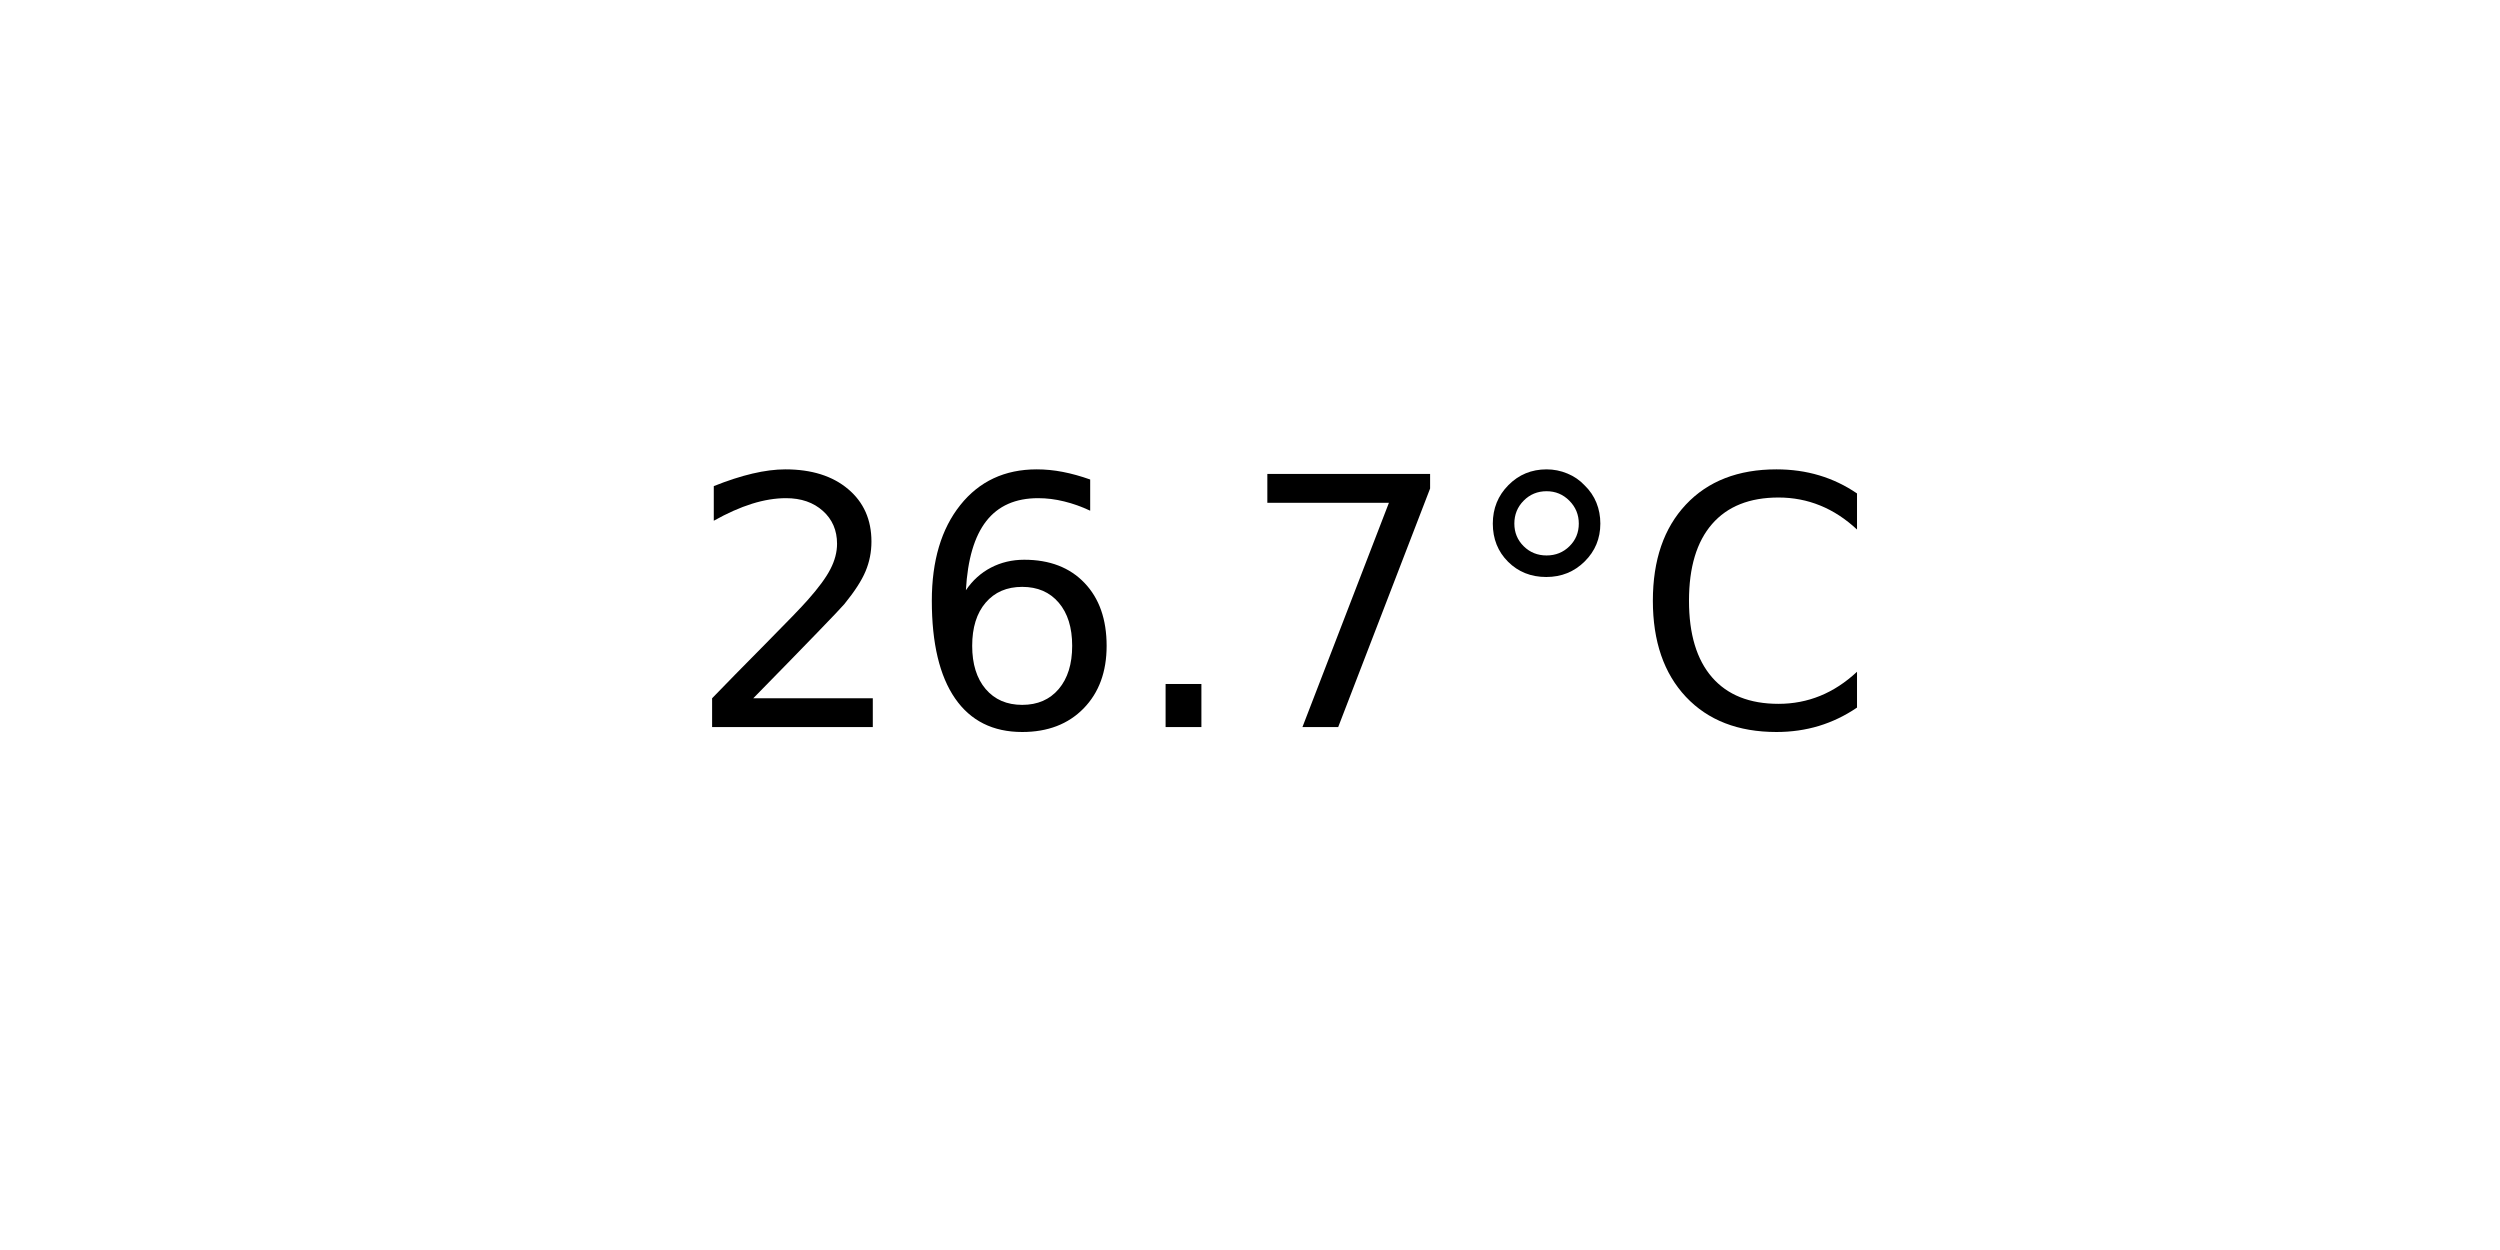
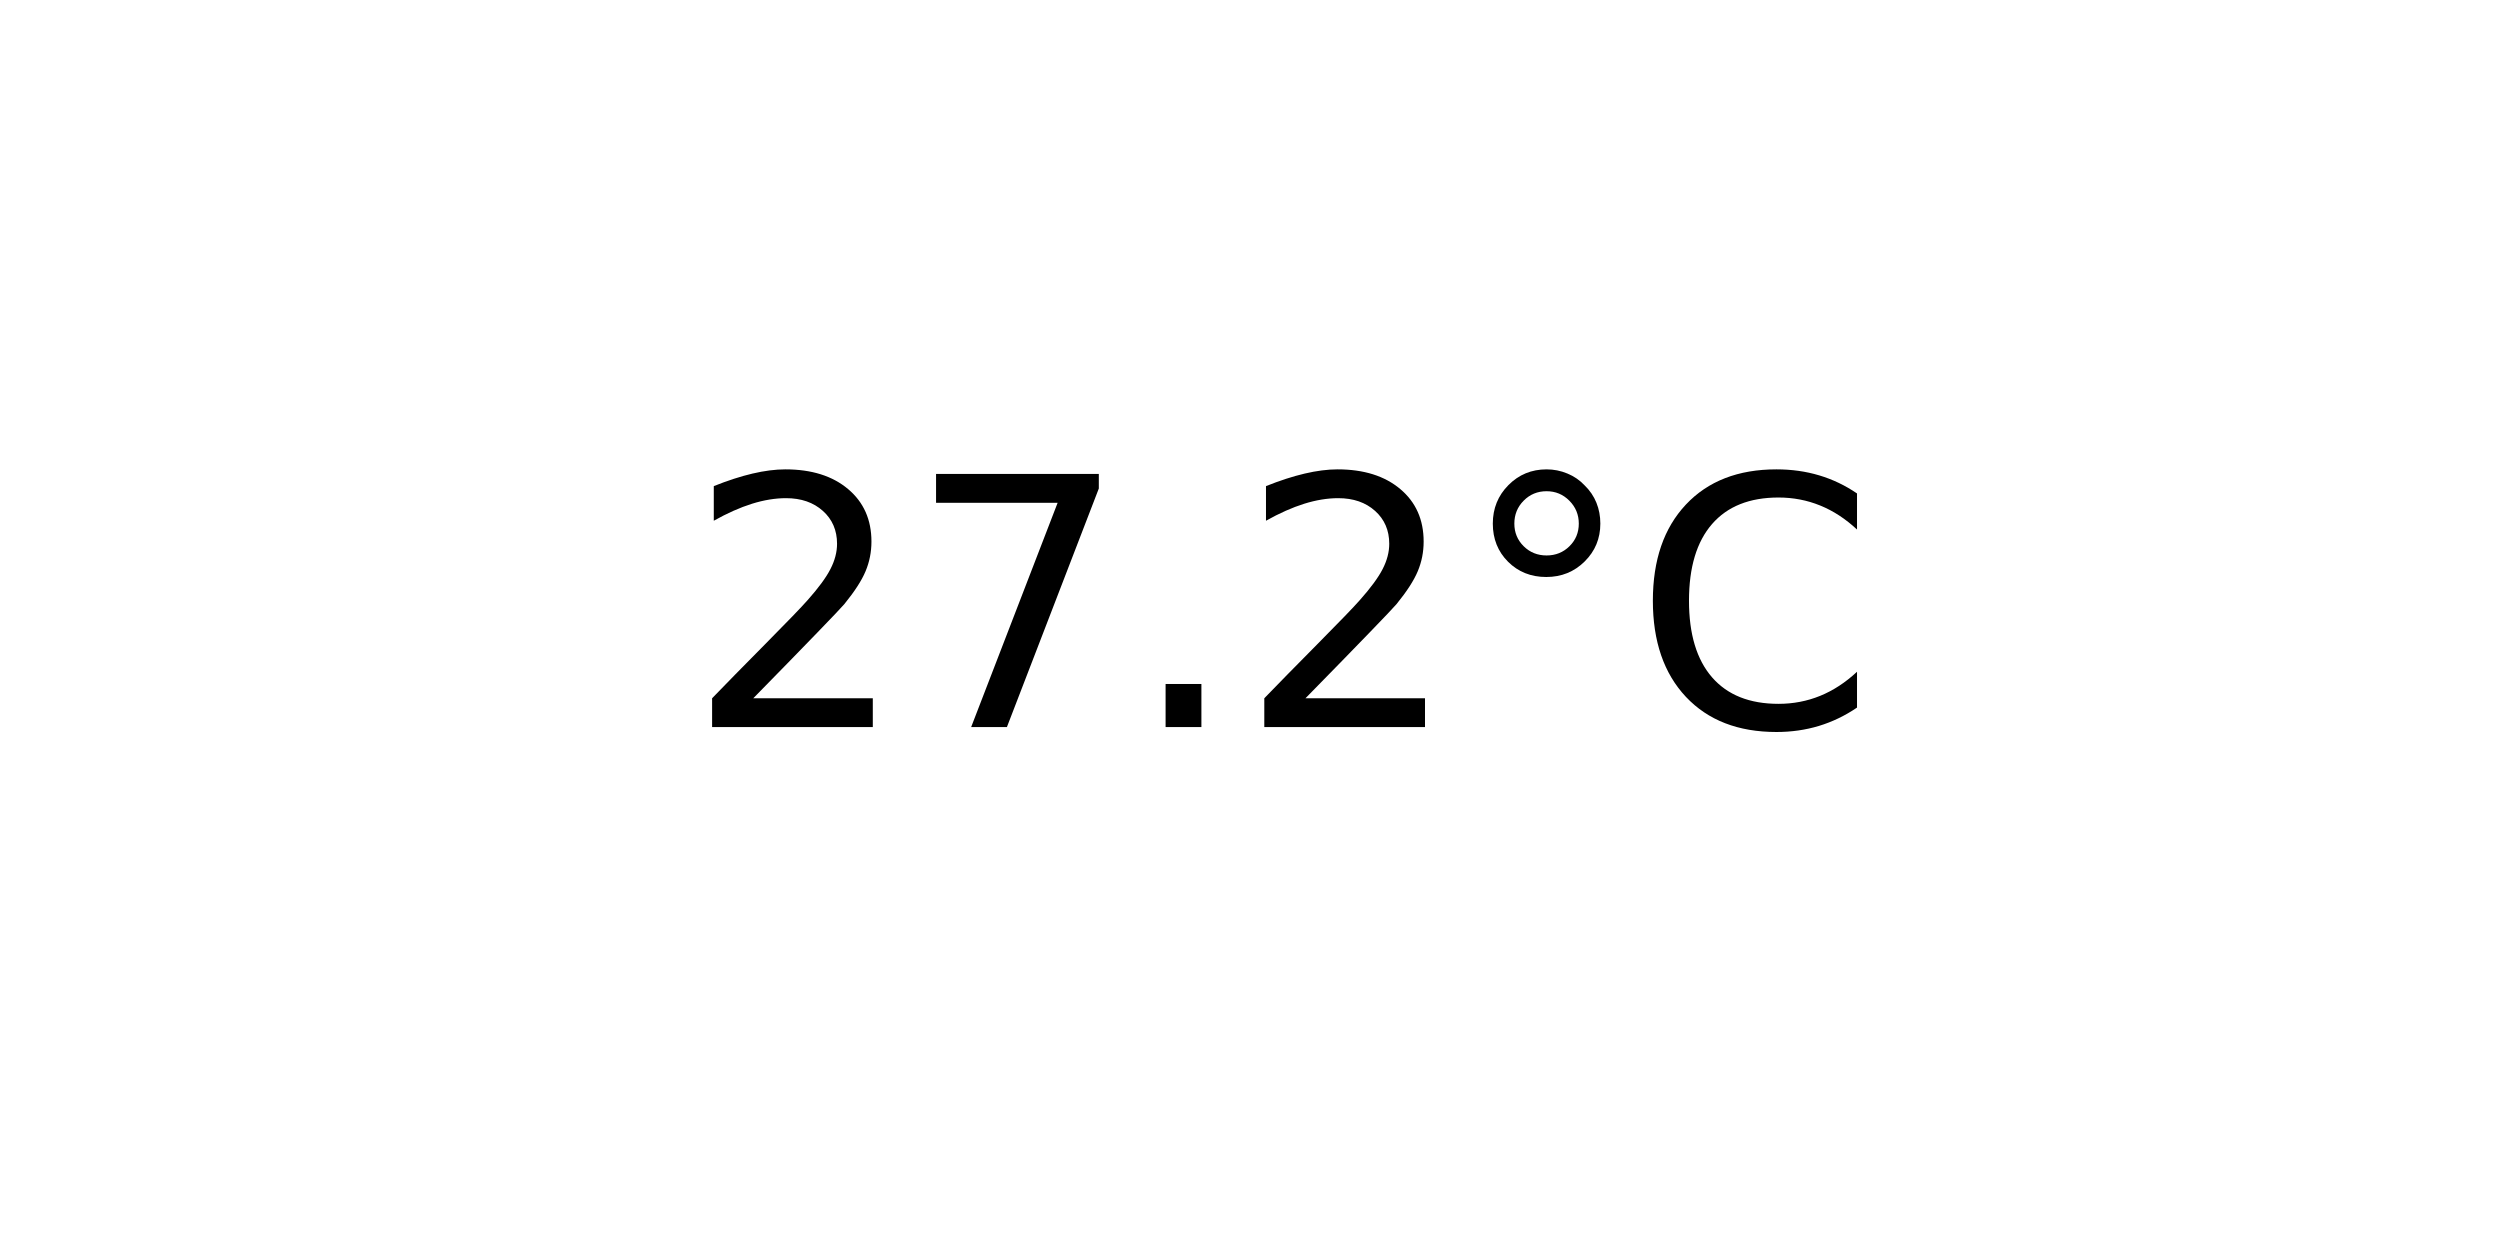
<svg xmlns="http://www.w3.org/2000/svg" xmlns:xlink="http://www.w3.org/1999/xlink" width="72pt" height="36pt" viewBox="0 0 72 36" version="1.1">
  <defs>
    <style type="text/css">*{stroke-linejoin: round; stroke-linecap: butt}</style>
  </defs>
  <g id="figure_1">
    <g id="axes_1">
      <g id="text_1">
        <g transform="translate(19.77578 20.93937) scale(0.1 -0.1)">
          <defs>
            <path id="DejaVuSans-32" d="M 1228 531  L 3431 531  L 3431 0  L 469 0  L 469 531  Q 828 903 1448 1529  Q 2069 2156 2228 2338  Q 2531 2678 2651 2914  Q 2772 3150 2772 3378  Q 2772 3750 2511 3984  Q 2250 4219 1831 4219  Q 1534 4219 1204 4116  Q 875 4013 500 3803  L 500 4441  Q 881 4594 1212 4672  Q 1544 4750 1819 4750  Q 2544 4750 2975 4387  Q 3406 4025 3406 3419  Q 3406 3131 3298 2873  Q 3191 2616 2906 2266  Q 2828 2175 2409 1742  Q 1991 1309 1228 531  z " transform="scale(0.015625)" />
-             <path id="DejaVuSans-36" d="M 2113 2584  Q 1688 2584 1439 2293  Q 1191 2003 1191 1497  Q 1191 994 1439 701  Q 1688 409 2113 409  Q 2538 409 2786 701  Q 3034 994 3034 1497  Q 3034 2003 2786 2293  Q 2538 2584 2113 2584  z M 3366 4563  L 3366 3988  Q 3128 4100 2886 4159  Q 2644 4219 2406 4219  Q 1781 4219 1451 3797  Q 1122 3375 1075 2522  Q 1259 2794 1537 2939  Q 1816 3084 2150 3084  Q 2853 3084 3261 2657  Q 3669 2231 3669 1497  Q 3669 778 3244 343  Q 2819 -91 2113 -91  Q 1303 -91 875 529  Q 447 1150 447 2328  Q 447 3434 972 4092  Q 1497 4750 2381 4750  Q 2619 4750 2861 4703  Q 3103 4656 3366 4563  z " transform="scale(0.015625)" />
+             <path id="DejaVuSans-37" d="M 525 4666  L 3525 4666  L 3525 4397  L 1831 0  L 1172 0  L 2766 4134  L 525 4134  L 525 4666  z " transform="scale(0.015625)" />
            <path id="DejaVuSans-2e" d="M 684 794  L 1344 794  L 1344 0  L 684 0  L 684 794  z " transform="scale(0.015625)" />
-             <path id="DejaVuSans-37" d="M 525 4666  L 3525 4666  L 3525 4397  L 1831 0  L 1172 0  L 2766 4134  L 525 4134  L 525 4666  z " transform="scale(0.015625)" />
            <path id="DejaVuSans-b0" d="M 1600 4347  Q 1350 4347 1178 4173  Q 1006 4000 1006 3750  Q 1006 3503 1178 3333  Q 1350 3163 1600 3163  Q 1850 3163 2022 3333  Q 2194 3503 2194 3750  Q 2194 3997 2020 4172  Q 1847 4347 1600 4347  z M 1600 4750  Q 1800 4750 1984 4673  Q 2169 4597 2303 4453  Q 2447 4313 2519 4134  Q 2591 3956 2591 3750  Q 2591 3338 2302 3052  Q 2013 2766 1594 2766  Q 1172 2766 890 3047  Q 609 3328 609 3750  Q 609 4169 896 4459  Q 1184 4750 1600 4750  z " transform="scale(0.015625)" />
            <path id="DejaVuSans-43" d="M 4122 4306  L 4122 3641  Q 3803 3938 3442 4084  Q 3081 4231 2675 4231  Q 1875 4231 1450 3742  Q 1025 3253 1025 2328  Q 1025 1406 1450 917  Q 1875 428 2675 428  Q 3081 428 3442 575  Q 3803 722 4122 1019  L 4122 359  Q 3791 134 3420 21  Q 3050 -91 2638 -91  Q 1578 -91 968 557  Q 359 1206 359 2328  Q 359 3453 968 4101  Q 1578 4750 2638 4750  Q 3056 4750 3426 4639  Q 3797 4528 4122 4306  z " transform="scale(0.015625)" />
          </defs>
          <use xlink:href="#DejaVuSans-32" />
-           <use xlink:href="#DejaVuSans-36" x="63.623" />
+           <use xlink:href="#DejaVuSans-37" x="63.623" />
          <use xlink:href="#DejaVuSans-2e" x="127.246" />
-           <use xlink:href="#DejaVuSans-37" x="159.033" />
+           <use xlink:href="#DejaVuSans-32" x="159.033" />
          <use xlink:href="#DejaVuSans-b0" x="222.656" />
          <use xlink:href="#DejaVuSans-43" x="272.656" />
        </g>
      </g>
    </g>
  </g>
</svg>
